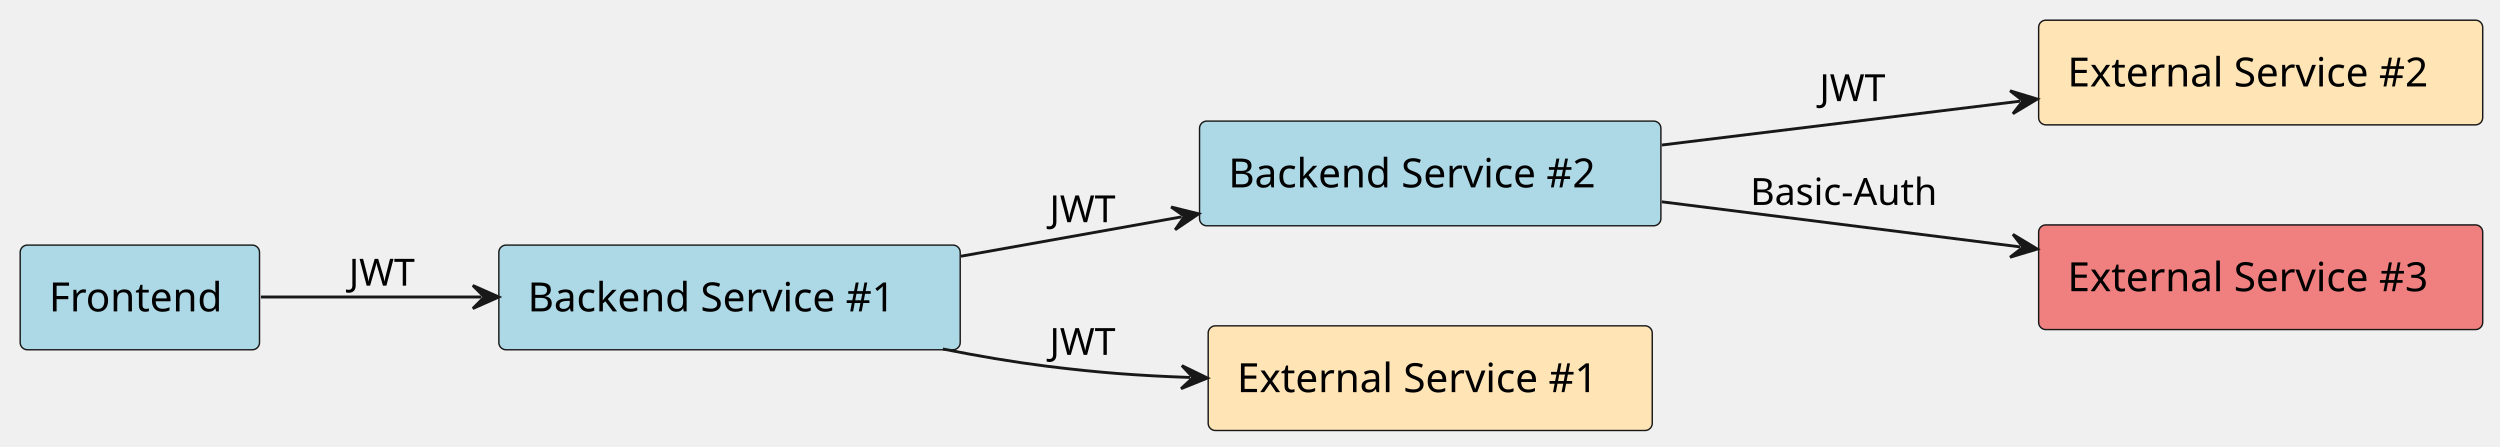
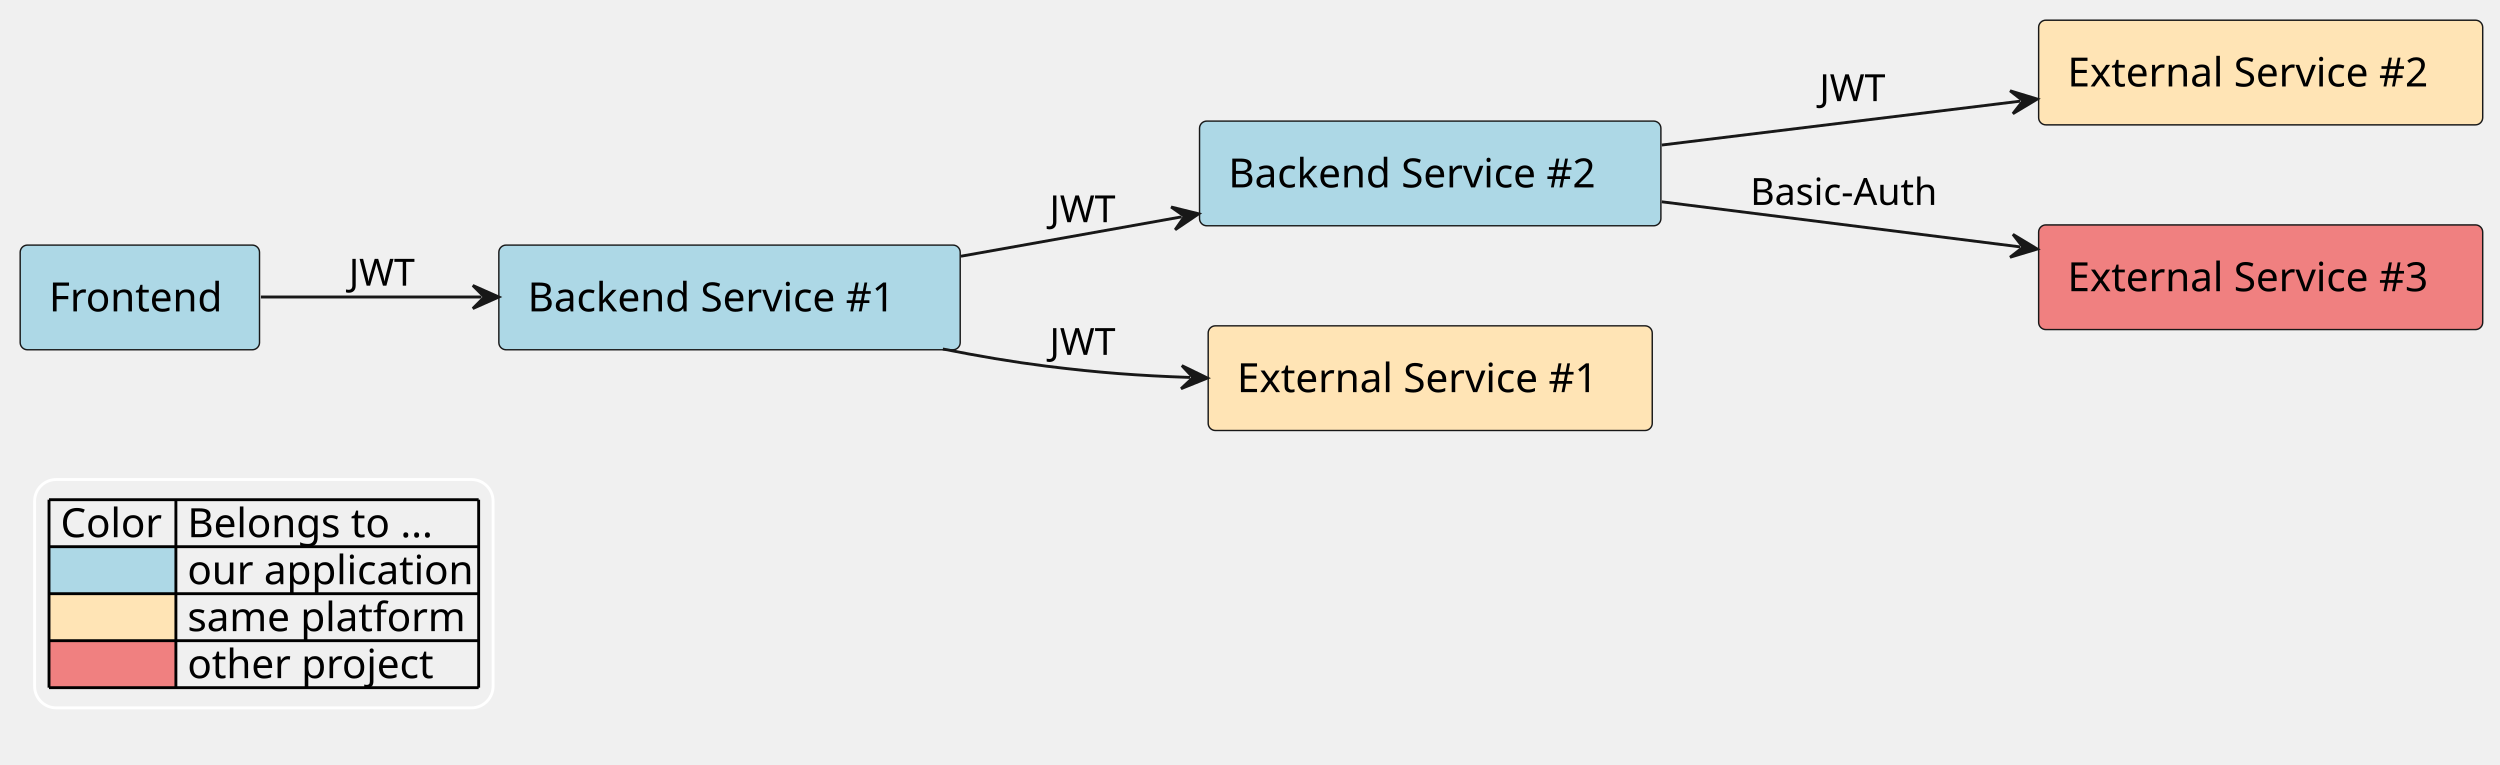
- <svg xmlns="http://www.w3.org/2000/svg" contentStyleType="text/css" height="155px" preserveAspectRatio="none" style="width:867px;height:155px;background:#FFFFFF;" version="1.1" viewBox="0 0 867 155" width="867px" zoomAndPan="magnify">
+ <svg xmlns="http://www.w3.org/2000/svg" contentStyleType="text/css" height="265px" preserveAspectRatio="none" style="width:867px;height:265px;background:#FFFFFF;" version="1.1" viewBox="0 0 867 265" width="867px" zoomAndPan="magnify">
  <defs />
  <g>
-     <g id="elem_platform__application__frontend">
-       <rect fill="#ADD8E6" height="36.297" rx="2.5" ry="2.5" style="stroke:#181818;stroke-width:0.5;" width="83" x="7" y="85" />
-       <text fill="#000000" font-family="sans-serif" font-size="14" lengthAdjust="spacing" textLength="63" x="17" y="107.995">Frontend</text>
+     <g id="elem_platform__application__backend_service_1">
+       <rect fill="#ADD8E6" height="36.297" rx="2.5" ry="2.5" style="stroke:#181818;stroke-width:0.5;" width="160" x="173" y="85" />
+       <text fill="#000000" font-family="sans-serif" font-size="14" lengthAdjust="spacing" textLength="140" x="183" y="107.995">Backend Service #1</text>
    </g>
    <g id="elem_platform__application__backend_service_2">
      <rect fill="#ADD8E6" height="36.297" rx="2.5" ry="2.5" style="stroke:#181818;stroke-width:0.5;" width="160" x="416" y="42" />
      <text fill="#000000" font-family="sans-serif" font-size="14" lengthAdjust="spacing" textLength="140" x="426" y="64.995">Backend Service #2</text>
    </g>
-     <g id="elem_platform__application__backend_service_1">
-       <rect fill="#ADD8E6" height="36.297" rx="2.5" ry="2.5" style="stroke:#181818;stroke-width:0.5;" width="160" x="173" y="85" />
-       <text fill="#000000" font-family="sans-serif" font-size="14" lengthAdjust="spacing" textLength="140" x="183" y="107.995">Backend Service #1</text>
+     <g id="elem_platform__application__frontend">
+       <rect fill="#ADD8E6" height="36.297" rx="2.5" ry="2.5" style="stroke:#181818;stroke-width:0.5;" width="83" x="7" y="85" />
+       <text fill="#000000" font-family="sans-serif" font-size="14" lengthAdjust="spacing" textLength="63" x="17" y="107.995">Frontend</text>
+     </g>
+     <g id="elem_platform__external_service_1">
+       <rect fill="#FFE4B5" height="36.297" rx="2.5" ry="2.5" style="stroke:#181818;stroke-width:0.5;" width="154" x="419" y="113" />
+       <text fill="#000000" font-family="sans-serif" font-size="14" lengthAdjust="spacing" textLength="134" x="429" y="135.995">External Service #1</text>
    </g>
    <g id="elem_platform__external_service_2">
      <rect fill="#FFE4B5" height="36.297" rx="2.5" ry="2.5" style="stroke:#181818;stroke-width:0.5;" width="154" x="707" y="7" />
      <text fill="#000000" font-family="sans-serif" font-size="14" lengthAdjust="spacing" textLength="134" x="717" y="29.995">External Service #2</text>
    </g>
    <g id="elem_other_project__external_service_3">
      <rect fill="#F08080" height="36.297" rx="2.5" ry="2.5" style="stroke:#181818;stroke-width:0.5;" width="154" x="707" y="78" />
      <text fill="#000000" font-family="sans-serif" font-size="14" lengthAdjust="spacing" textLength="134" x="717" y="100.995">External Service #3</text>
    </g>
-     <g id="elem_platform__external_service_1">
-       <rect fill="#FFE4B5" height="36.297" rx="2.5" ry="2.5" style="stroke:#181818;stroke-width:0.5;" width="154" x="419" y="113" />
-       <text fill="#000000" font-family="sans-serif" font-size="14" lengthAdjust="spacing" textLength="134" x="429" y="135.995">External Service #1</text>
+     <g id="link_platform__application__backend_service_1_platform__external_service_1">
+       <path d="M326.97,121.03 C338.94,123.42 351.27,125.54 363,127 C380.97,129.23 394.434,130.26 412.734,130.9 " fill="none" id="platform__application__backend_service_1-to-platform__external_service_1" style="stroke:#181818;stroke-width:1.0;" />
+       <polygon fill="#181818" points="418.73,131.11,409.875,126.798,413.733,130.935,409.596,134.793,418.73,131.11" style="stroke:#181818;stroke-width:1.0;" />
+       <text fill="#000000" font-family="sans-serif" font-size="13" lengthAdjust="spacing" textLength="21" x="364" y="123.067">JWT</text>
    </g>
-     <g id="link_platform__application__frontend_platform__application__backend_service_1">
-       <path d="M90.48,103 C114.17,103 138.78,103 166.98,103 " fill="none" id="platform__application__frontend-to-platform__application__backend_service_1" style="stroke:#181818;stroke-width:1.0;" />
-       <polygon fill="#181818" points="172.98,103,163.98,99,167.98,103,163.98,107,172.98,103" style="stroke:#181818;stroke-width:1.0;" />
-       <text fill="#000000" font-family="sans-serif" font-size="13" lengthAdjust="spacing" textLength="21" x="121" y="99.067">JWT</text>
+     <g id="link_platform__application__backend_service_1_platform__application__backend_service_2">
+       <path d="M333.25,88.86 C359.72,84.14 383.313,79.922 409.803,75.203 " fill="none" id="platform__application__backend_service_1-to-platform__application__backend_service_2" style="stroke:#181818;stroke-width:1.0;" />
+       <polygon fill="#181818" points="415.71,74.15,406.148,71.791,410.788,75.027,407.551,79.667,415.71,74.15" style="stroke:#181818;stroke-width:1.0;" />
+       <text fill="#000000" font-family="sans-serif" font-size="13" lengthAdjust="spacing" textLength="21" x="364" y="77.067">JWT</text>
    </g>
    <g id="link_platform__application__backend_service_2_platform__external_service_2">
      <path d="M576.29,50.3 C616.95,45.32 660.304,40.019 700.564,35.089 " fill="none" id="platform__application__backend_service_2-to-platform__external_service_2" style="stroke:#181818;stroke-width:1.0;" />
      <polygon fill="#181818" points="706.52,34.36,697.101,31.484,701.557,34.968,698.073,39.424,706.52,34.36" style="stroke:#181818;stroke-width:1.0;" />
      <text fill="#000000" font-family="sans-serif" font-size="13" lengthAdjust="spacing" textLength="21" x="631" y="35.067">JWT</text>
    </g>
    <g id="link_platform__application__backend_service_2_other_project__external_service_3">
      <path d="M576.29,69.98 C616.95,75.1 660.307,80.562 700.567,85.622 " fill="none" id="platform__application__backend_service_2-to-other_project__external_service_3" style="stroke:#181818;stroke-width:1.0;" />
      <polygon fill="#181818" points="706.52,86.37,698.089,81.279,701.559,85.746,697.091,89.216,706.52,86.37" style="stroke:#181818;stroke-width:1.0;" />
      <text fill="#000000" font-family="sans-serif" font-size="13" lengthAdjust="spacing" textLength="69" x="607" y="71.067">Basic-Auth</text>
    </g>
-     <g id="link_platform__application__backend_service_1_platform__external_service_1">
-       <path d="M326.97,121.03 C338.94,123.42 351.27,125.54 363,127 C380.97,129.23 394.434,130.26 412.734,130.9 " fill="none" id="platform__application__backend_service_1-to-platform__external_service_1" style="stroke:#181818;stroke-width:1.0;" />
-       <polygon fill="#181818" points="418.73,131.11,409.875,126.798,413.733,130.935,409.596,134.793,418.73,131.11" style="stroke:#181818;stroke-width:1.0;" />
-       <text fill="#000000" font-family="sans-serif" font-size="13" lengthAdjust="spacing" textLength="21" x="364" y="123.067">JWT</text>
+     <g id="link_platform__application__frontend_platform__application__backend_service_1">
+       <path d="M90.48,103 C114.17,103 138.78,103 166.98,103 " fill="none" id="platform__application__frontend-to-platform__application__backend_service_1" style="stroke:#181818;stroke-width:1.0;" />
+       <polygon fill="#181818" points="172.98,103,163.98,99,167.98,103,163.98,107,172.98,103" style="stroke:#181818;stroke-width:1.0;" />
+       <text fill="#000000" font-family="sans-serif" font-size="13" lengthAdjust="spacing" textLength="21" x="121" y="99.067">JWT</text>
    </g>
-     <g id="link_platform__application__backend_service_1_platform__application__backend_service_2">
-       <path d="M333.25,88.86 C359.72,84.14 383.313,79.922 409.803,75.203 " fill="none" id="platform__application__backend_service_1-to-platform__application__backend_service_2" style="stroke:#181818;stroke-width:1.0;" />
-       <polygon fill="#181818" points="415.71,74.15,406.148,71.791,410.788,75.027,407.551,79.667,415.71,74.15" style="stroke:#181818;stroke-width:1.0;" />
-       <text fill="#000000" font-family="sans-serif" font-size="13" lengthAdjust="spacing" textLength="21" x="364" y="77.067">JWT</text>
-     </g>
+     <rect fill="none" height="79.188" id="_legend" rx="7.5" ry="7.5" style="stroke:#FFFFFF;stroke-width:1.0;" width="159" x="12" y="166.297" />
+     <text fill="#000000" font-family="sans-serif" font-size="14" lengthAdjust="spacing" textLength="36" x="21" y="186.292">Color</text>
+     <text fill="#000000" font-family="sans-serif" font-size="14" lengthAdjust="spacing" textLength="91" x="65" y="186.292">Belongs to ...</text>
+     <rect fill="#ADD8E6" height="16.297" style="stroke:none;stroke-width:1.0;" width="44" x="17" y="189.594" />
+     <text fill="#000000" font-family="sans-serif" font-size="14" lengthAdjust="spacing" textLength="4" x="17" y="202.589"> </text>
+     <text fill="#000000" font-family="sans-serif" font-size="14" lengthAdjust="spacing" textLength="101" x="65" y="202.589">our application</text>
+     <rect fill="#FFE4B5" height="16.297" style="stroke:none;stroke-width:1.0;" width="44" x="17" y="205.891" />
+     <text fill="#000000" font-family="sans-serif" font-size="14" lengthAdjust="spacing" textLength="4" x="17" y="218.886"> </text>
+     <text fill="#000000" font-family="sans-serif" font-size="14" lengthAdjust="spacing" textLength="98" x="65" y="218.886">same platform</text>
+     <rect fill="#F08080" height="16.297" style="stroke:none;stroke-width:1.0;" width="44" x="17" y="222.188" />
+     <text fill="#000000" font-family="sans-serif" font-size="14" lengthAdjust="spacing" textLength="4" x="17" y="235.183"> </text>
+     <text fill="#000000" font-family="sans-serif" font-size="14" lengthAdjust="spacing" textLength="89" x="65" y="235.183">other project</text>
+     <line style="stroke:#000000;stroke-width:1.0;" x1="17" x2="166" y1="173.297" y2="173.297" />
+     <line style="stroke:#000000;stroke-width:1.0;" x1="17" x2="166" y1="189.594" y2="189.594" />
+     <line style="stroke:#000000;stroke-width:1.0;" x1="17" x2="166" y1="205.891" y2="205.891" />
+     <line style="stroke:#000000;stroke-width:1.0;" x1="17" x2="166" y1="222.188" y2="222.188" />
+     <line style="stroke:#000000;stroke-width:1.0;" x1="17" x2="166" y1="238.484" y2="238.484" />
+     <line style="stroke:#000000;stroke-width:1.0;" x1="17" x2="17" y1="173.297" y2="238.484" />
+     <line style="stroke:#000000;stroke-width:1.0;" x1="61" x2="61" y1="173.297" y2="238.484" />
+     <line style="stroke:#000000;stroke-width:1.0;" x1="166" x2="166" y1="173.297" y2="238.484" />
  </g>
</svg>
